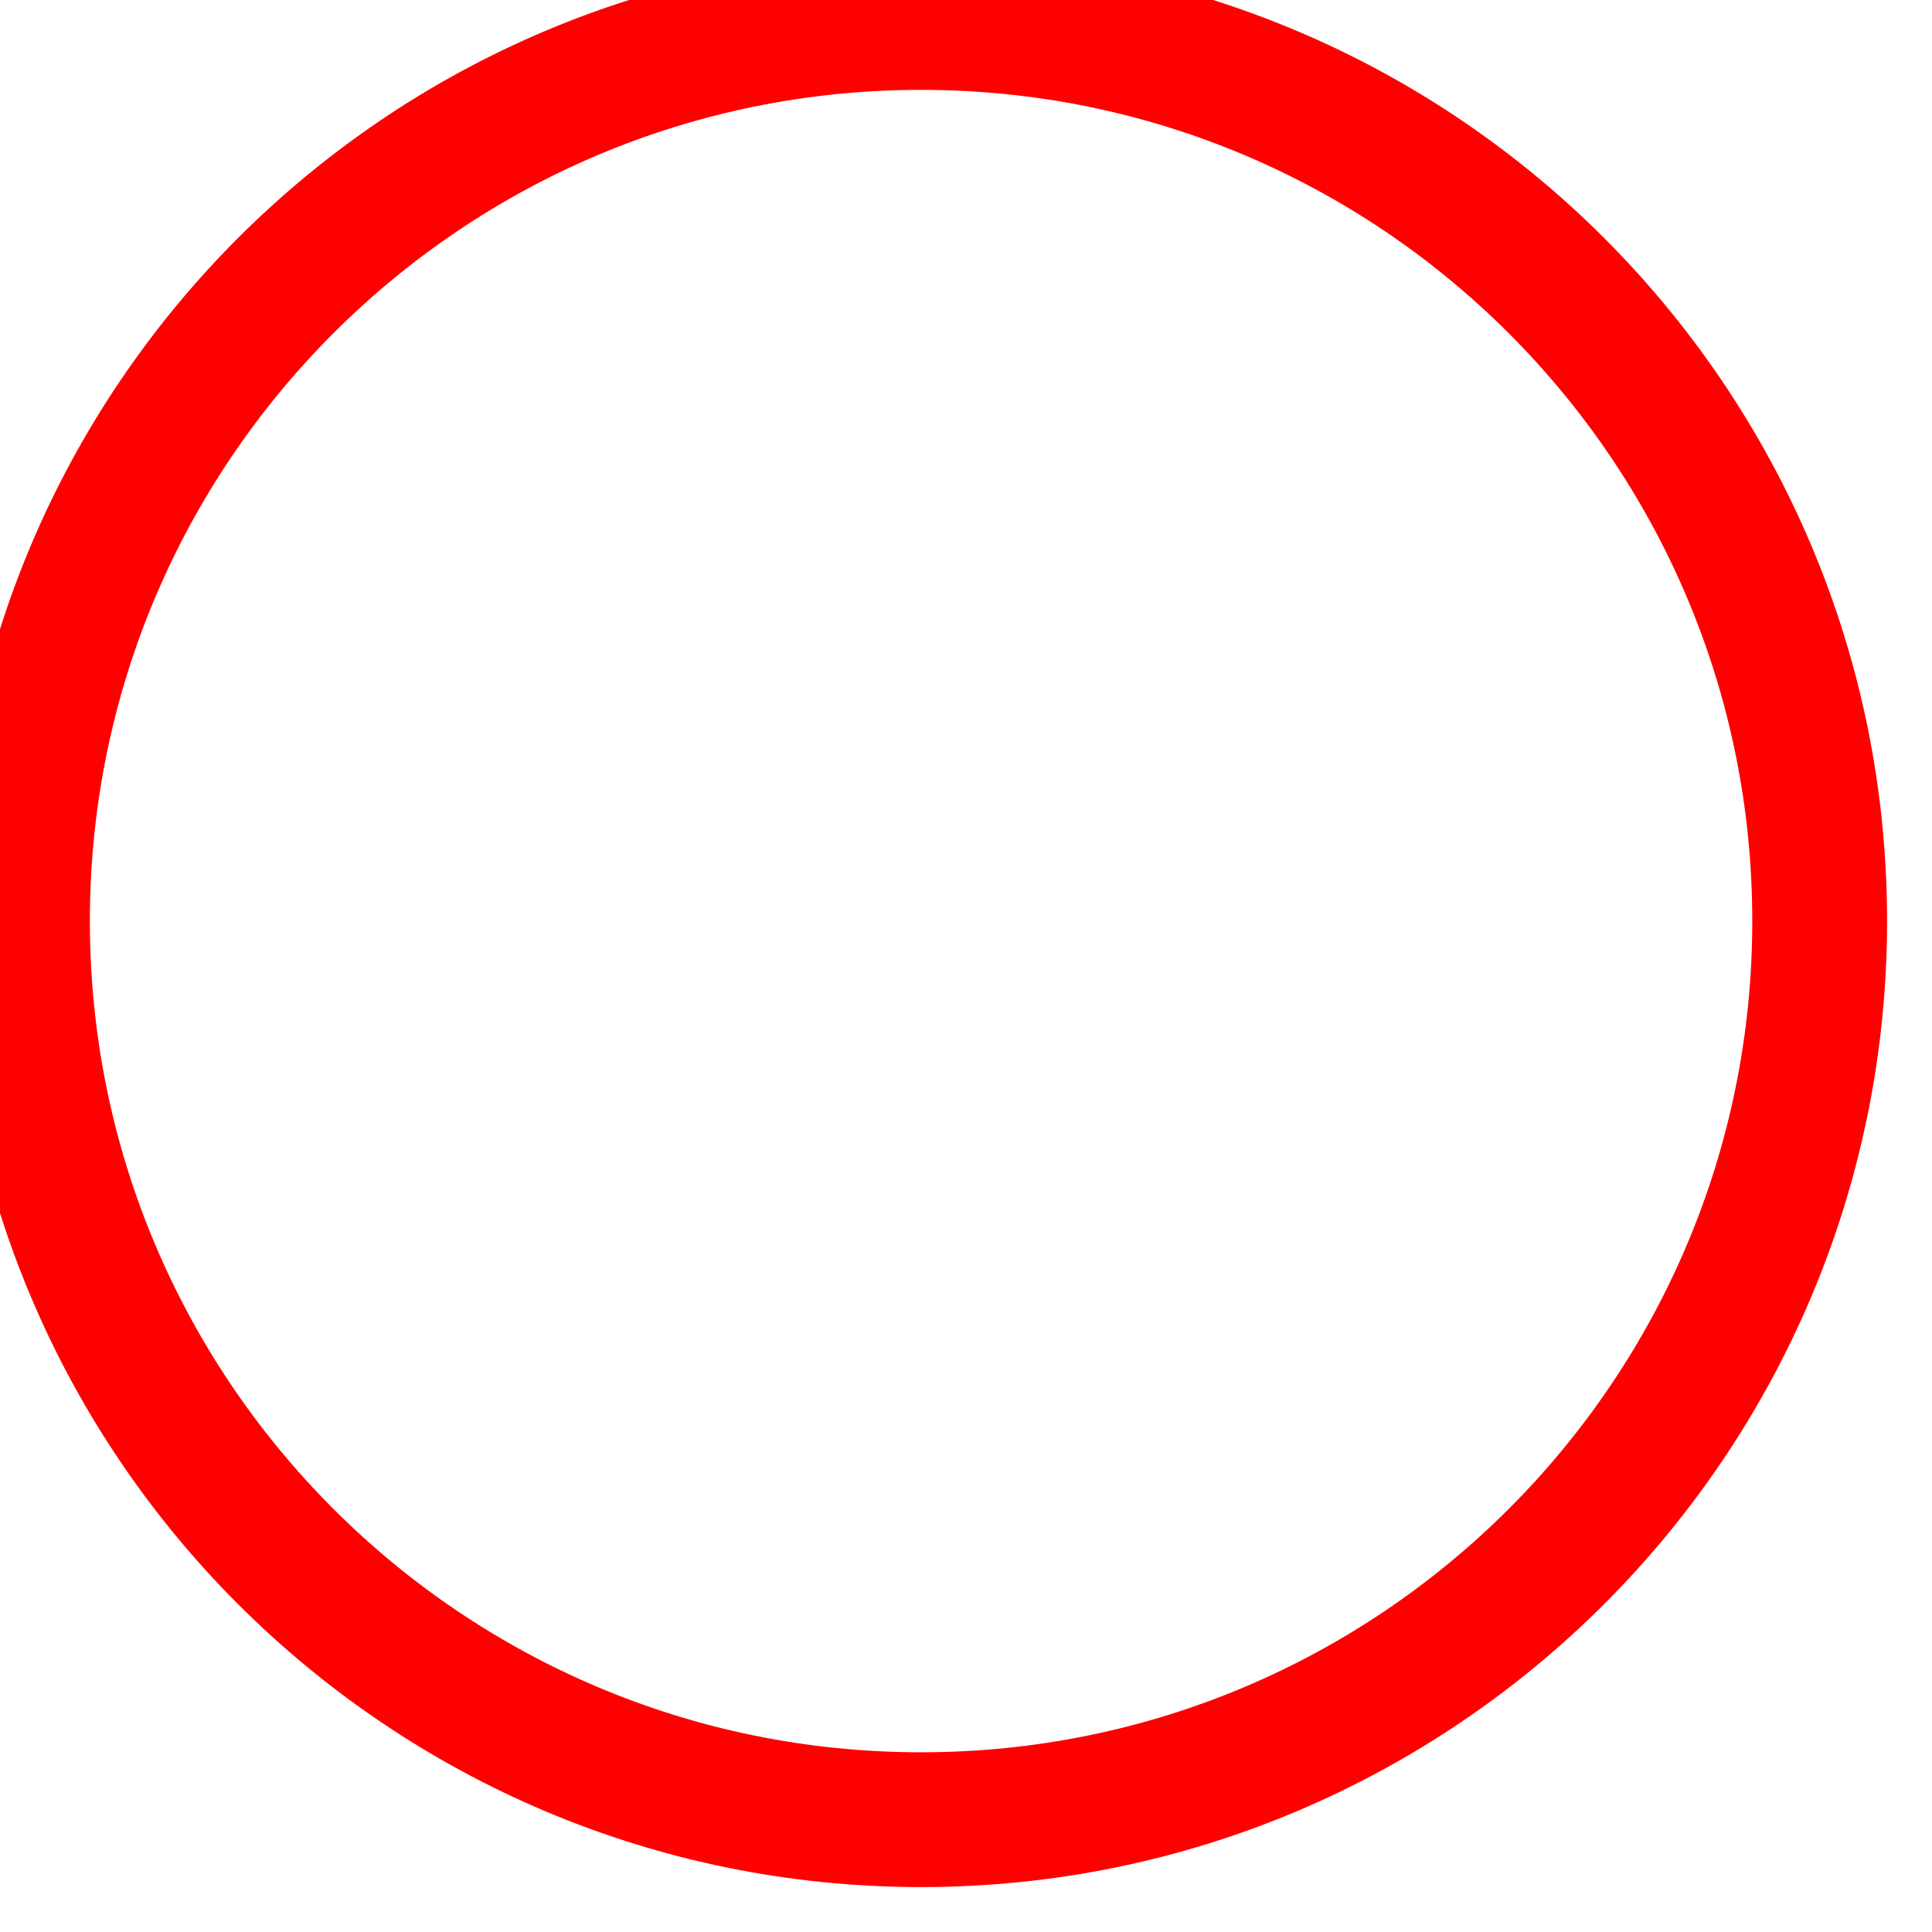
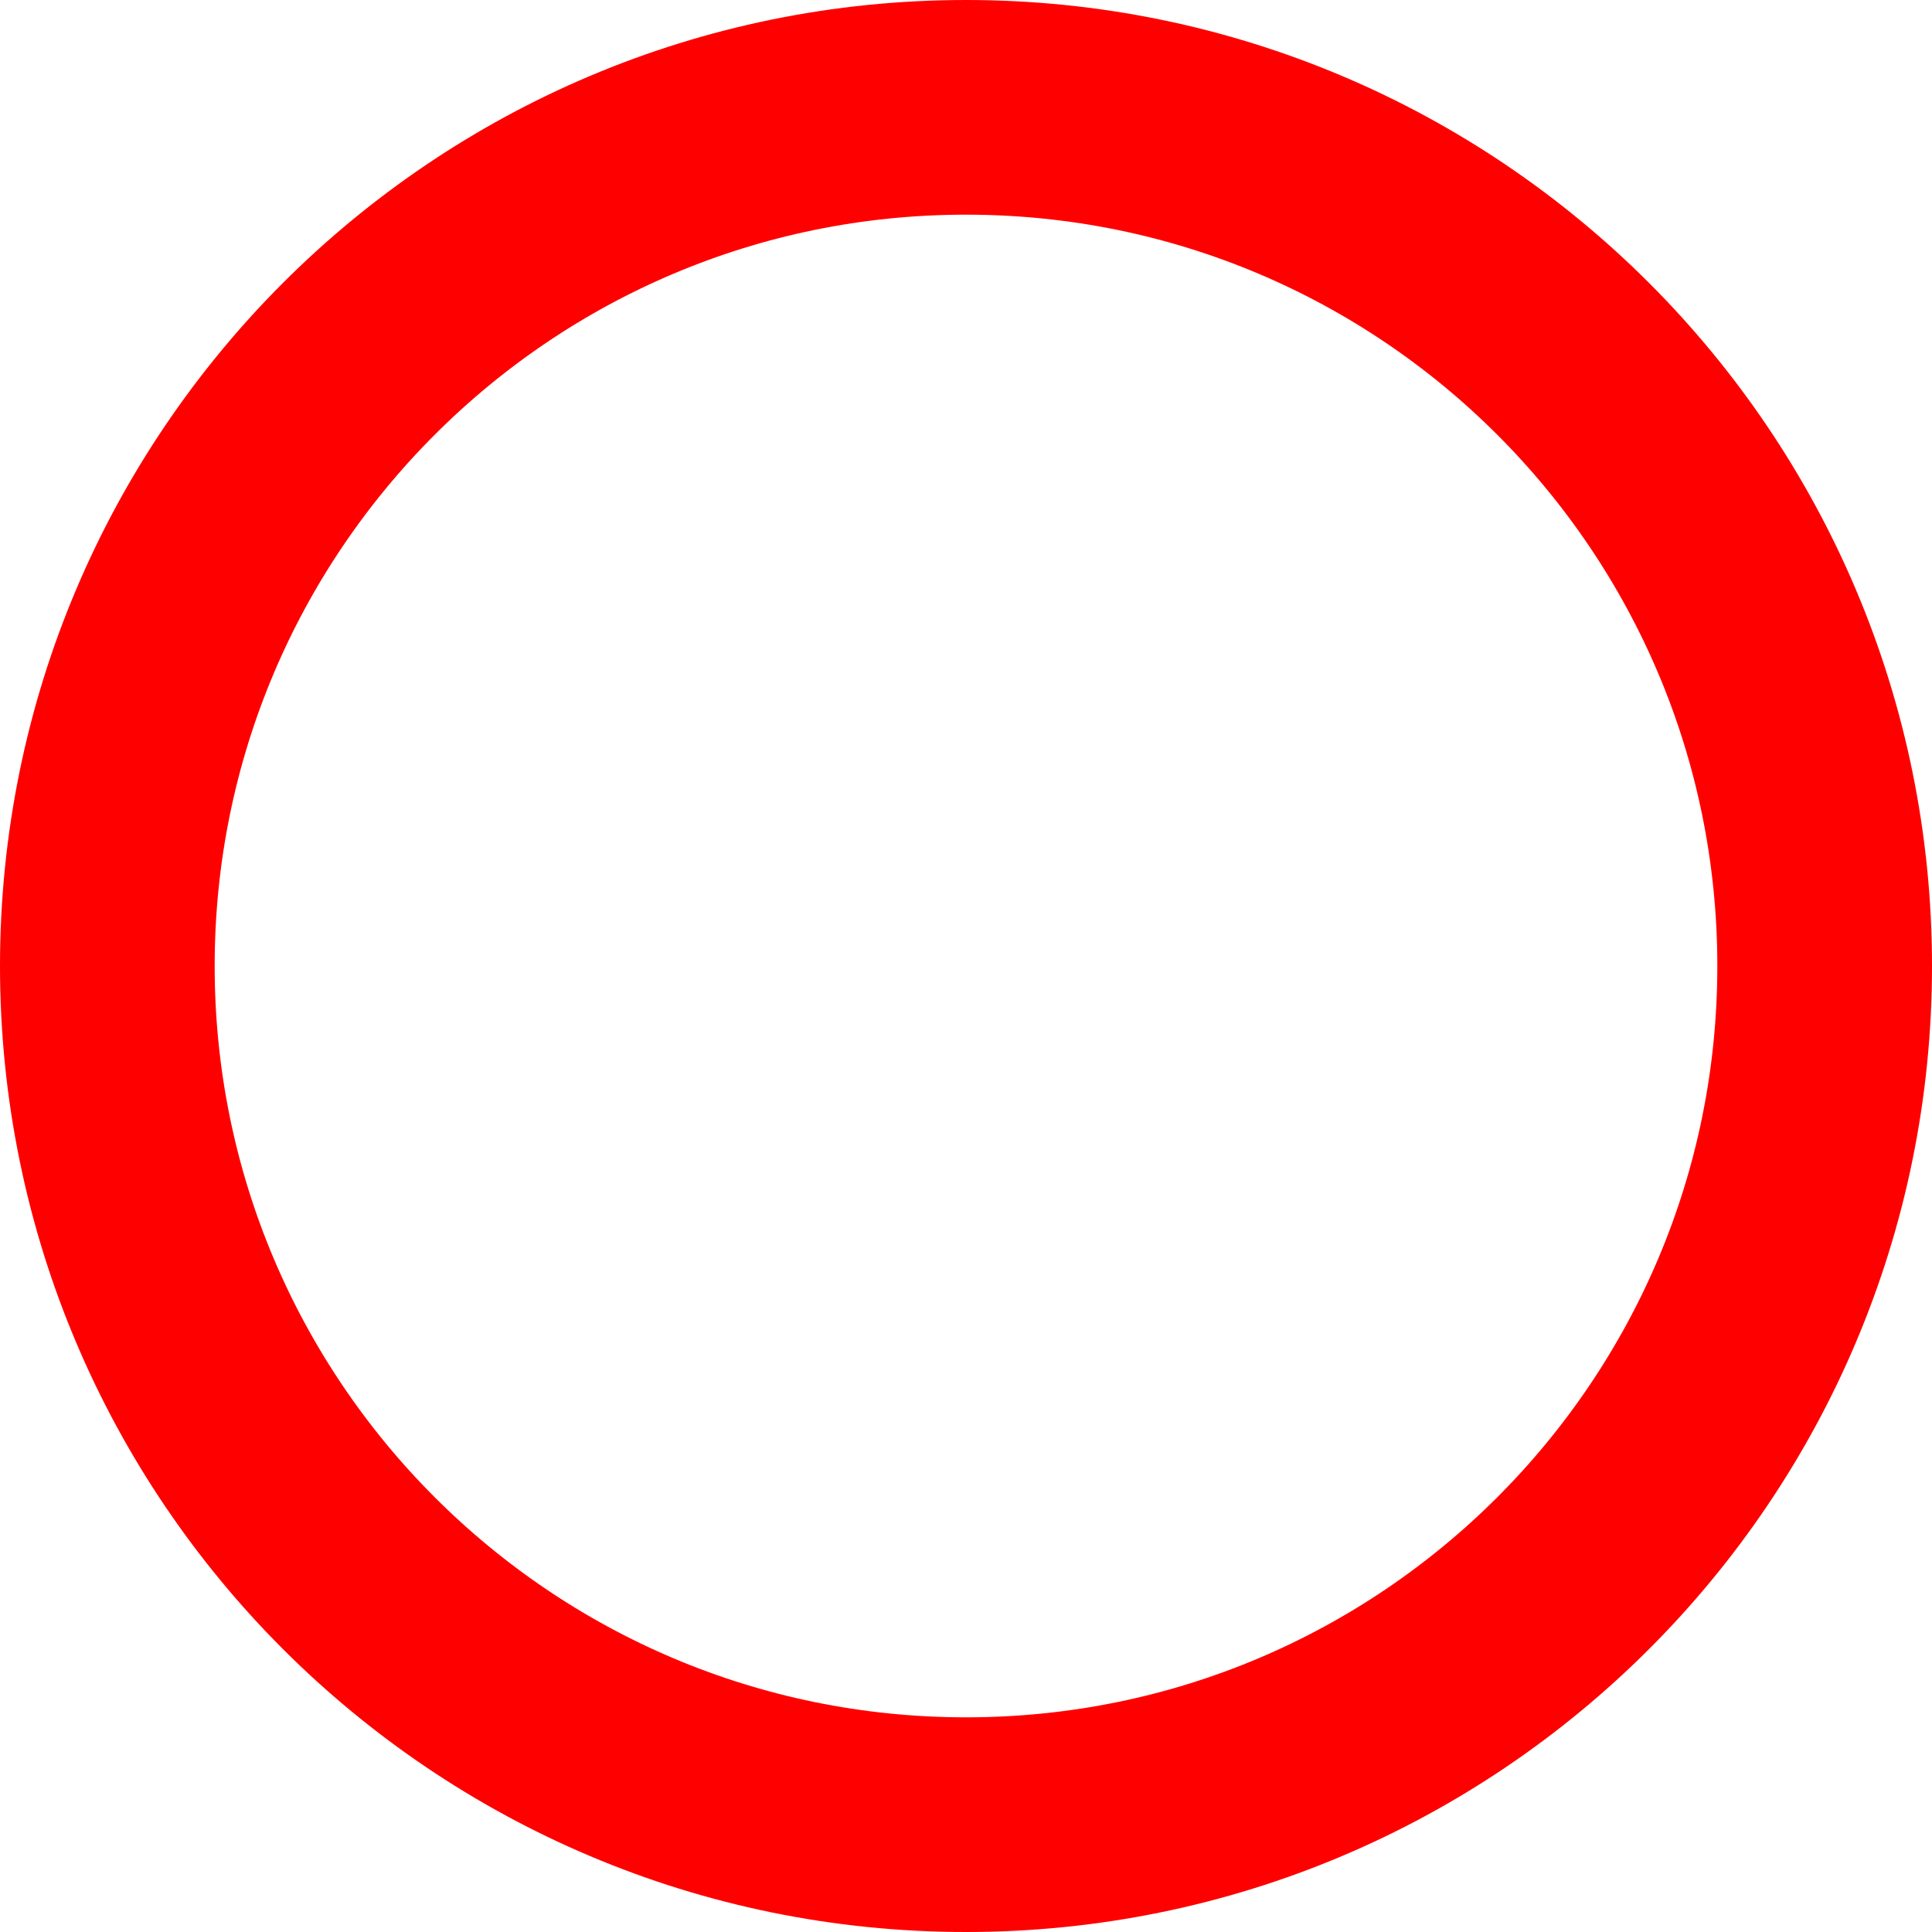
- <svg xmlns="http://www.w3.org/2000/svg" version="1.1">
-   <circle cx="410" cy="410" r="400" stroke="red" stroke-width="60" fill="none" />
+ <svg xmlns="http://www.w3.org/2000/svg" height="900px" width="900px" version="1.1">
+   <circle cx="450" cy="450" r="400" stroke="red" stroke-width="100" fill="none" />
</svg>
